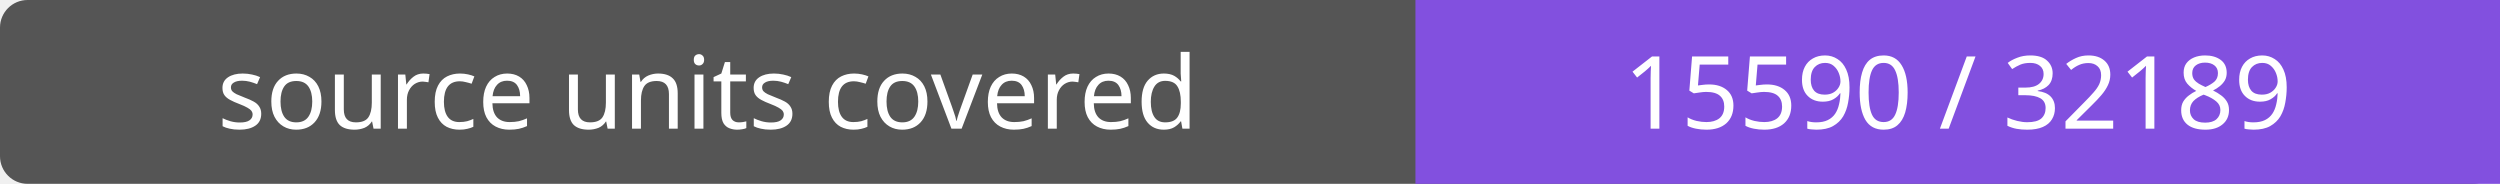
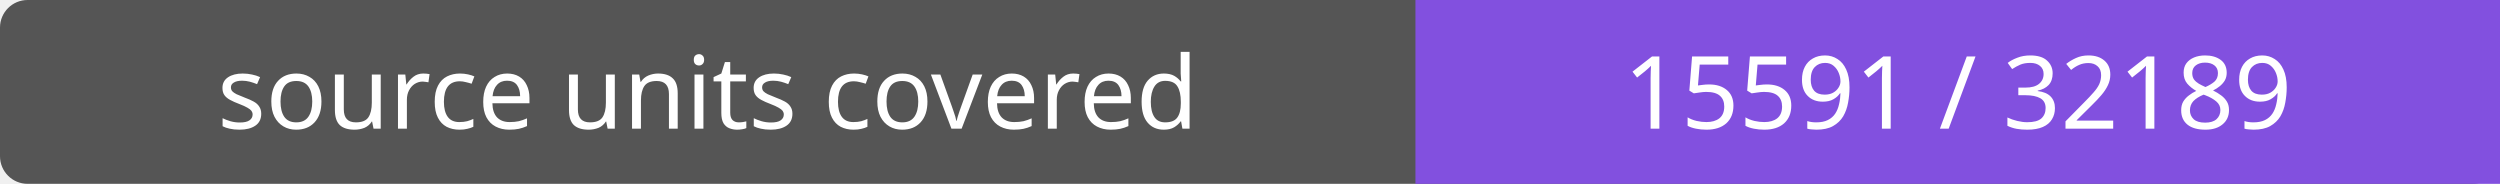
- <svg xmlns="http://www.w3.org/2000/svg" width="272" height="20" role="img" aria-label="source units covered: 15590 / 32189">
+ <svg xmlns="http://www.w3.org/2000/svg" width="272" height="20" role="img" aria-label="source units covered: 15591 / 32189">
  <rect width="272" height="20" rx="3" fill="#555" />
  <path fill="#8250df" d="M154 0h118v20H154z" />
  <g fill="#fff" text-anchor="middle" font-family="Verdana,sans-serif" font-size="11">
    <text x="77.0" y="14">source units covered</text>
-     <text x="213.0" y="14">15590 / 32189</text>
+     <text x="213.0" y="14">15591 / 32189</text>
  </g>
</svg>
